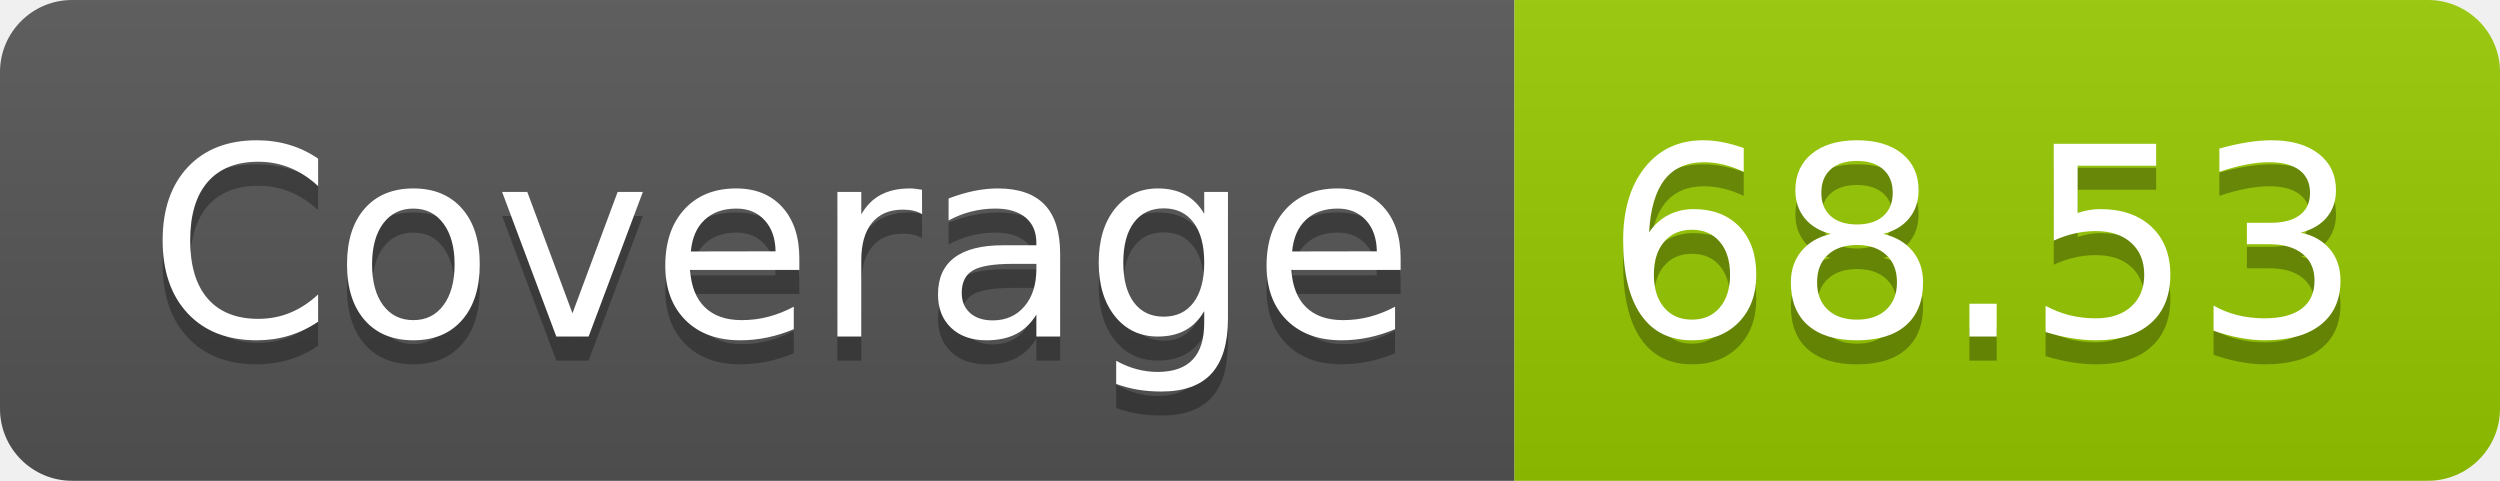
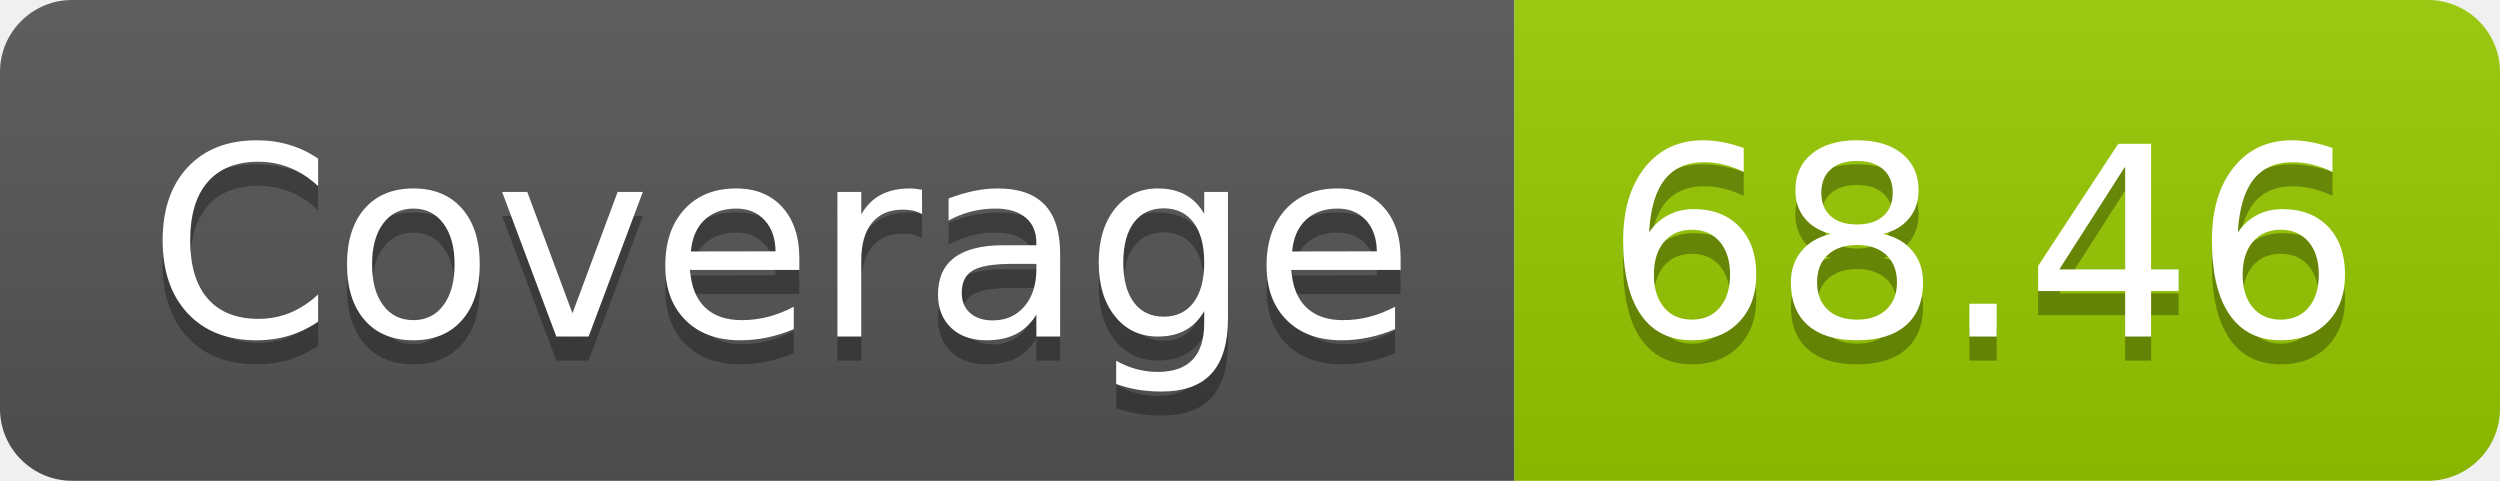
- <svg xmlns="http://www.w3.org/2000/svg" width="104" height="20" role="img" aria-label="Coverage: 68.53">
+ <svg xmlns="http://www.w3.org/2000/svg" width="104" height="20" role="img" aria-label="Coverage: 68.46">
  <linearGradient id="s" x2="0" y2="100%">
    <stop offset="0" stop-color="#bbb" stop-opacity=".1" />
    <stop offset="1" stop-opacity=".1" />
  </linearGradient>
  <clipPath id="r">
    <rect width="104" height="20" rx="3" fill="#fff" />
  </clipPath>
  <g clip-path="url(#r)">
    <rect width="63" height="20" fill="#555" />
    <rect x="63" width="41" height="20" fill="#97ca00" />
    <rect width="104" height="20" fill="url(#s)" />
  </g>
  <g fill="#fff" text-anchor="middle" font-family="Verdana,Geneva,DejaVu Sans,sans-serif" text-rendering="geometricPrecision" font-size="110">
    <text aria-hidden="true" x="325" y="150" fill="#010101" fill-opacity=".3" transform="scale(.1)" textLength="530">Coverage</text>
    <text x="325" y="140" transform="scale(.1)" fill="#fff" textLength="530">Coverage</text>
-     <text aria-hidden="true" x="825" y="150" fill="#010101" fill-opacity=".3" transform="scale(.1)" textLength="310">68.53</text>
-     <text x="825" y="140" transform="scale(.1)" fill="#fff" textLength="310">68.53</text>
+     <text aria-hidden="true" x="825" y="150" fill="#010101" fill-opacity=".3" transform="scale(.1)" textLength="310">68.46</text>
+     <text x="825" y="140" transform="scale(.1)" fill="#fff" textLength="310">68.46</text>
  </g>
</svg>
